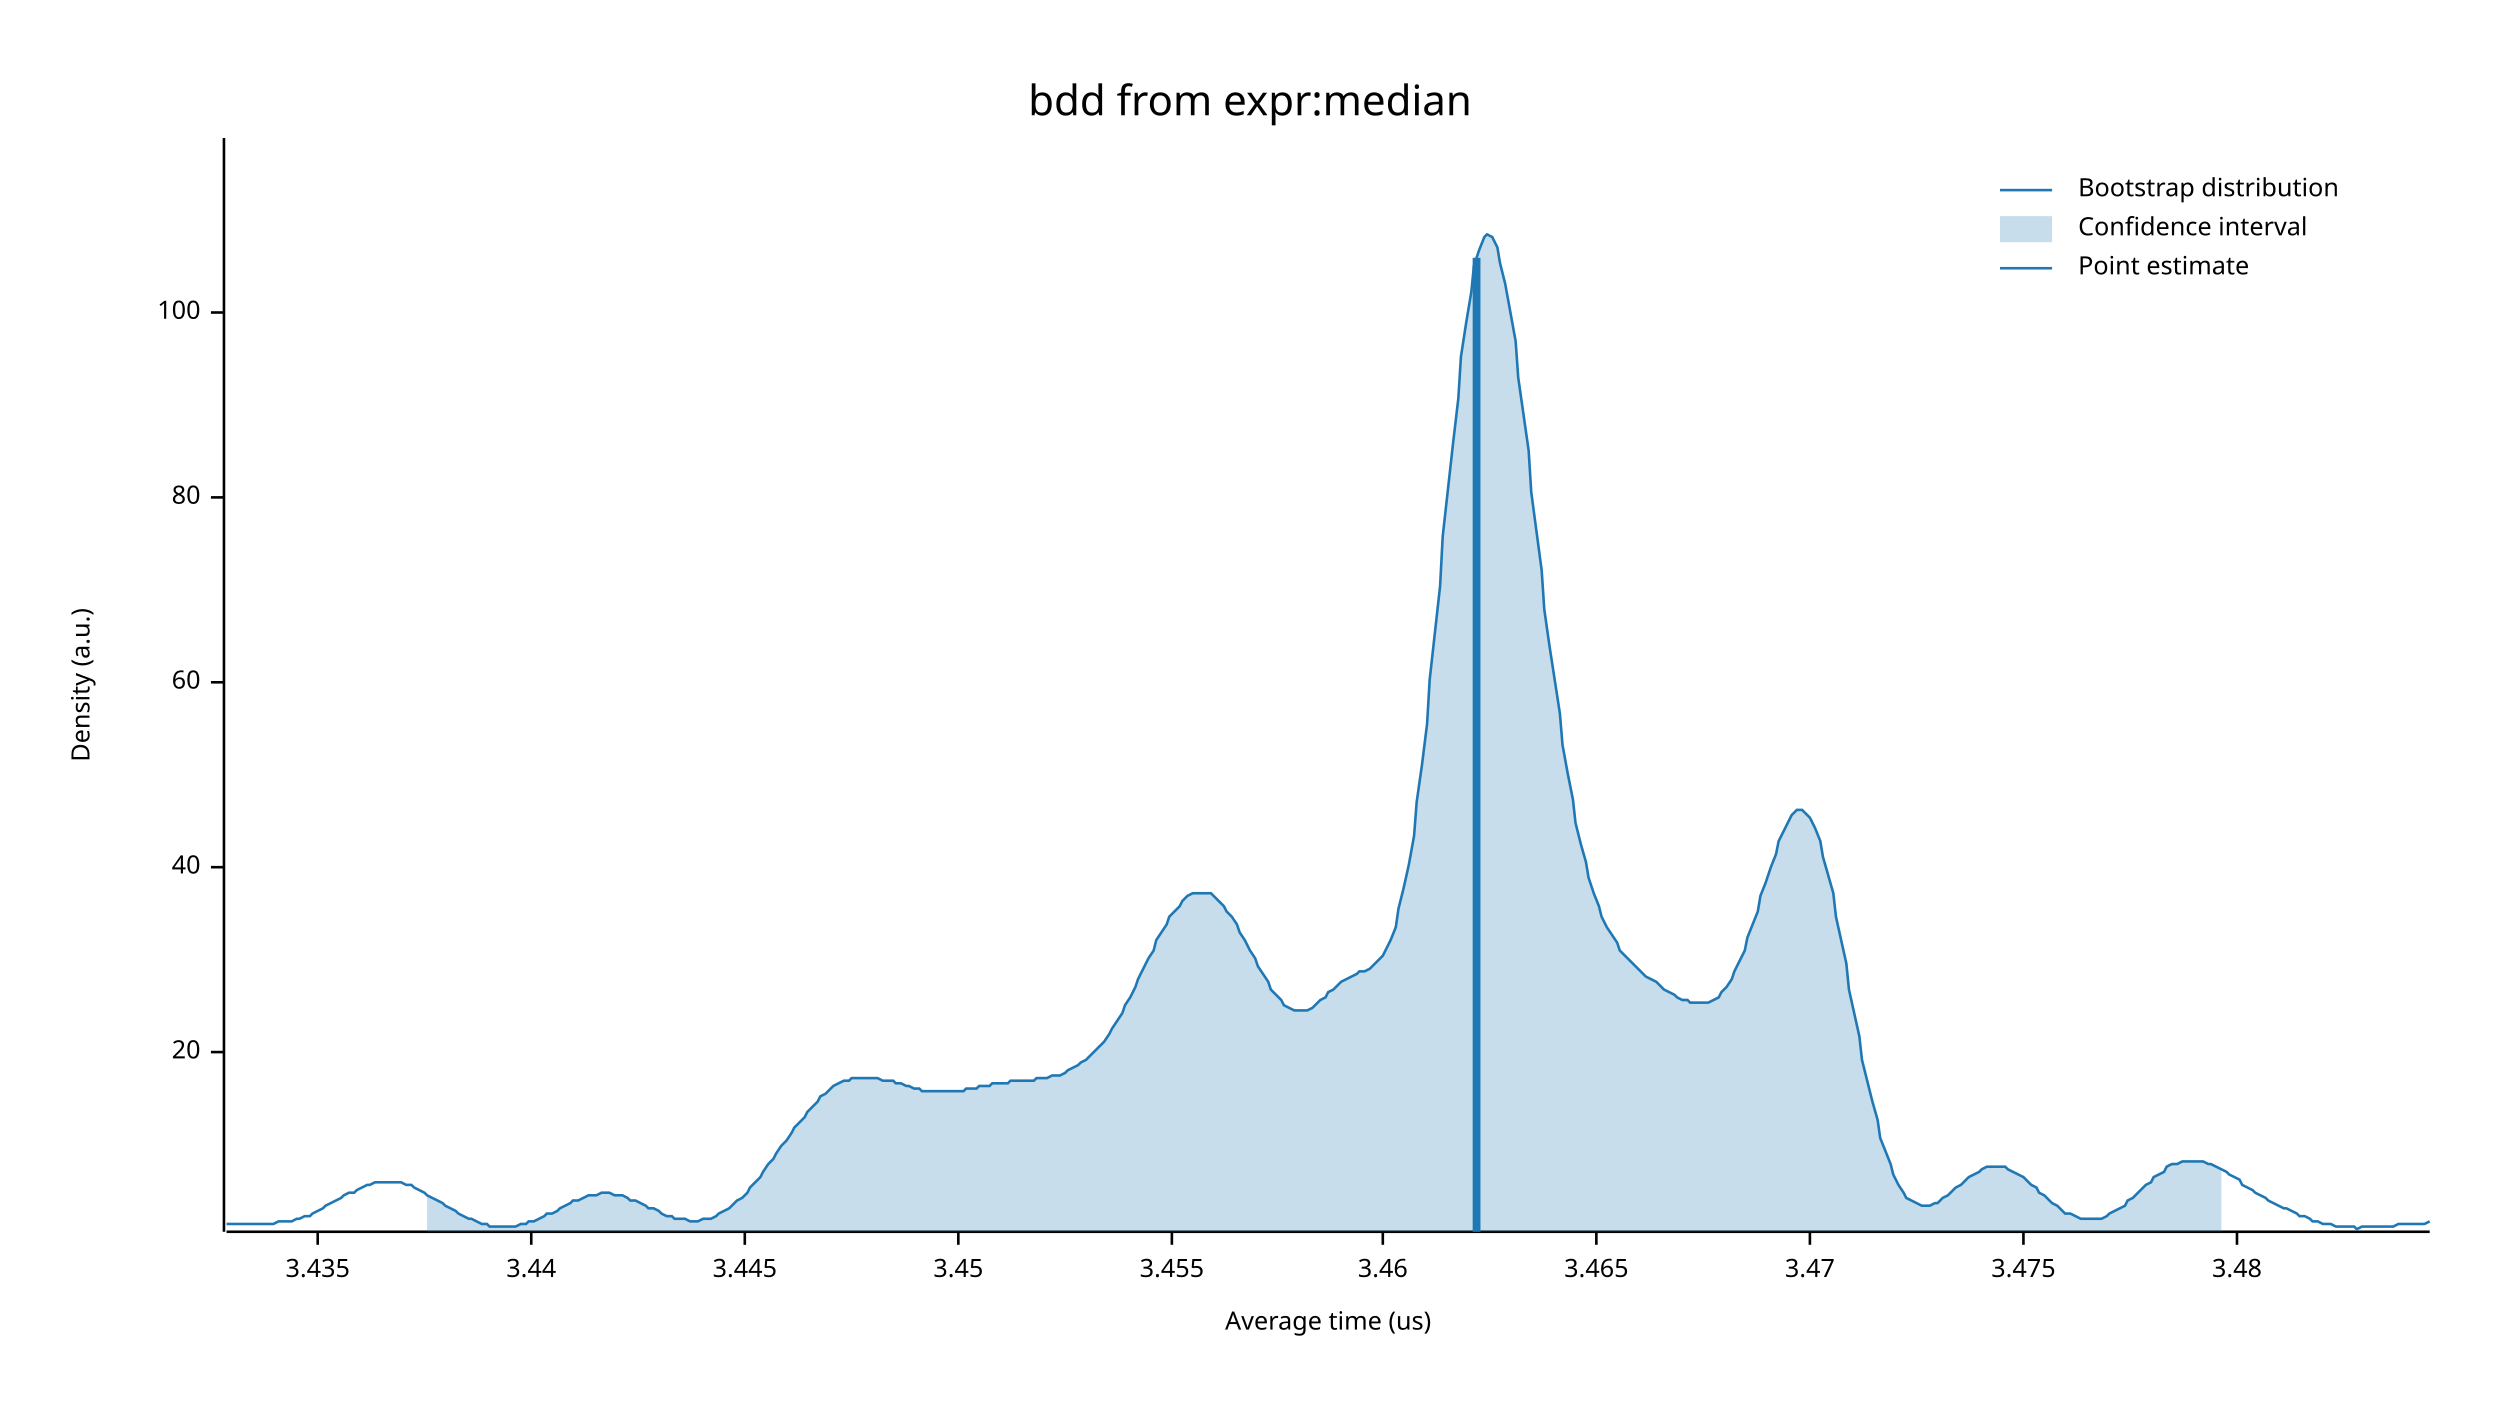
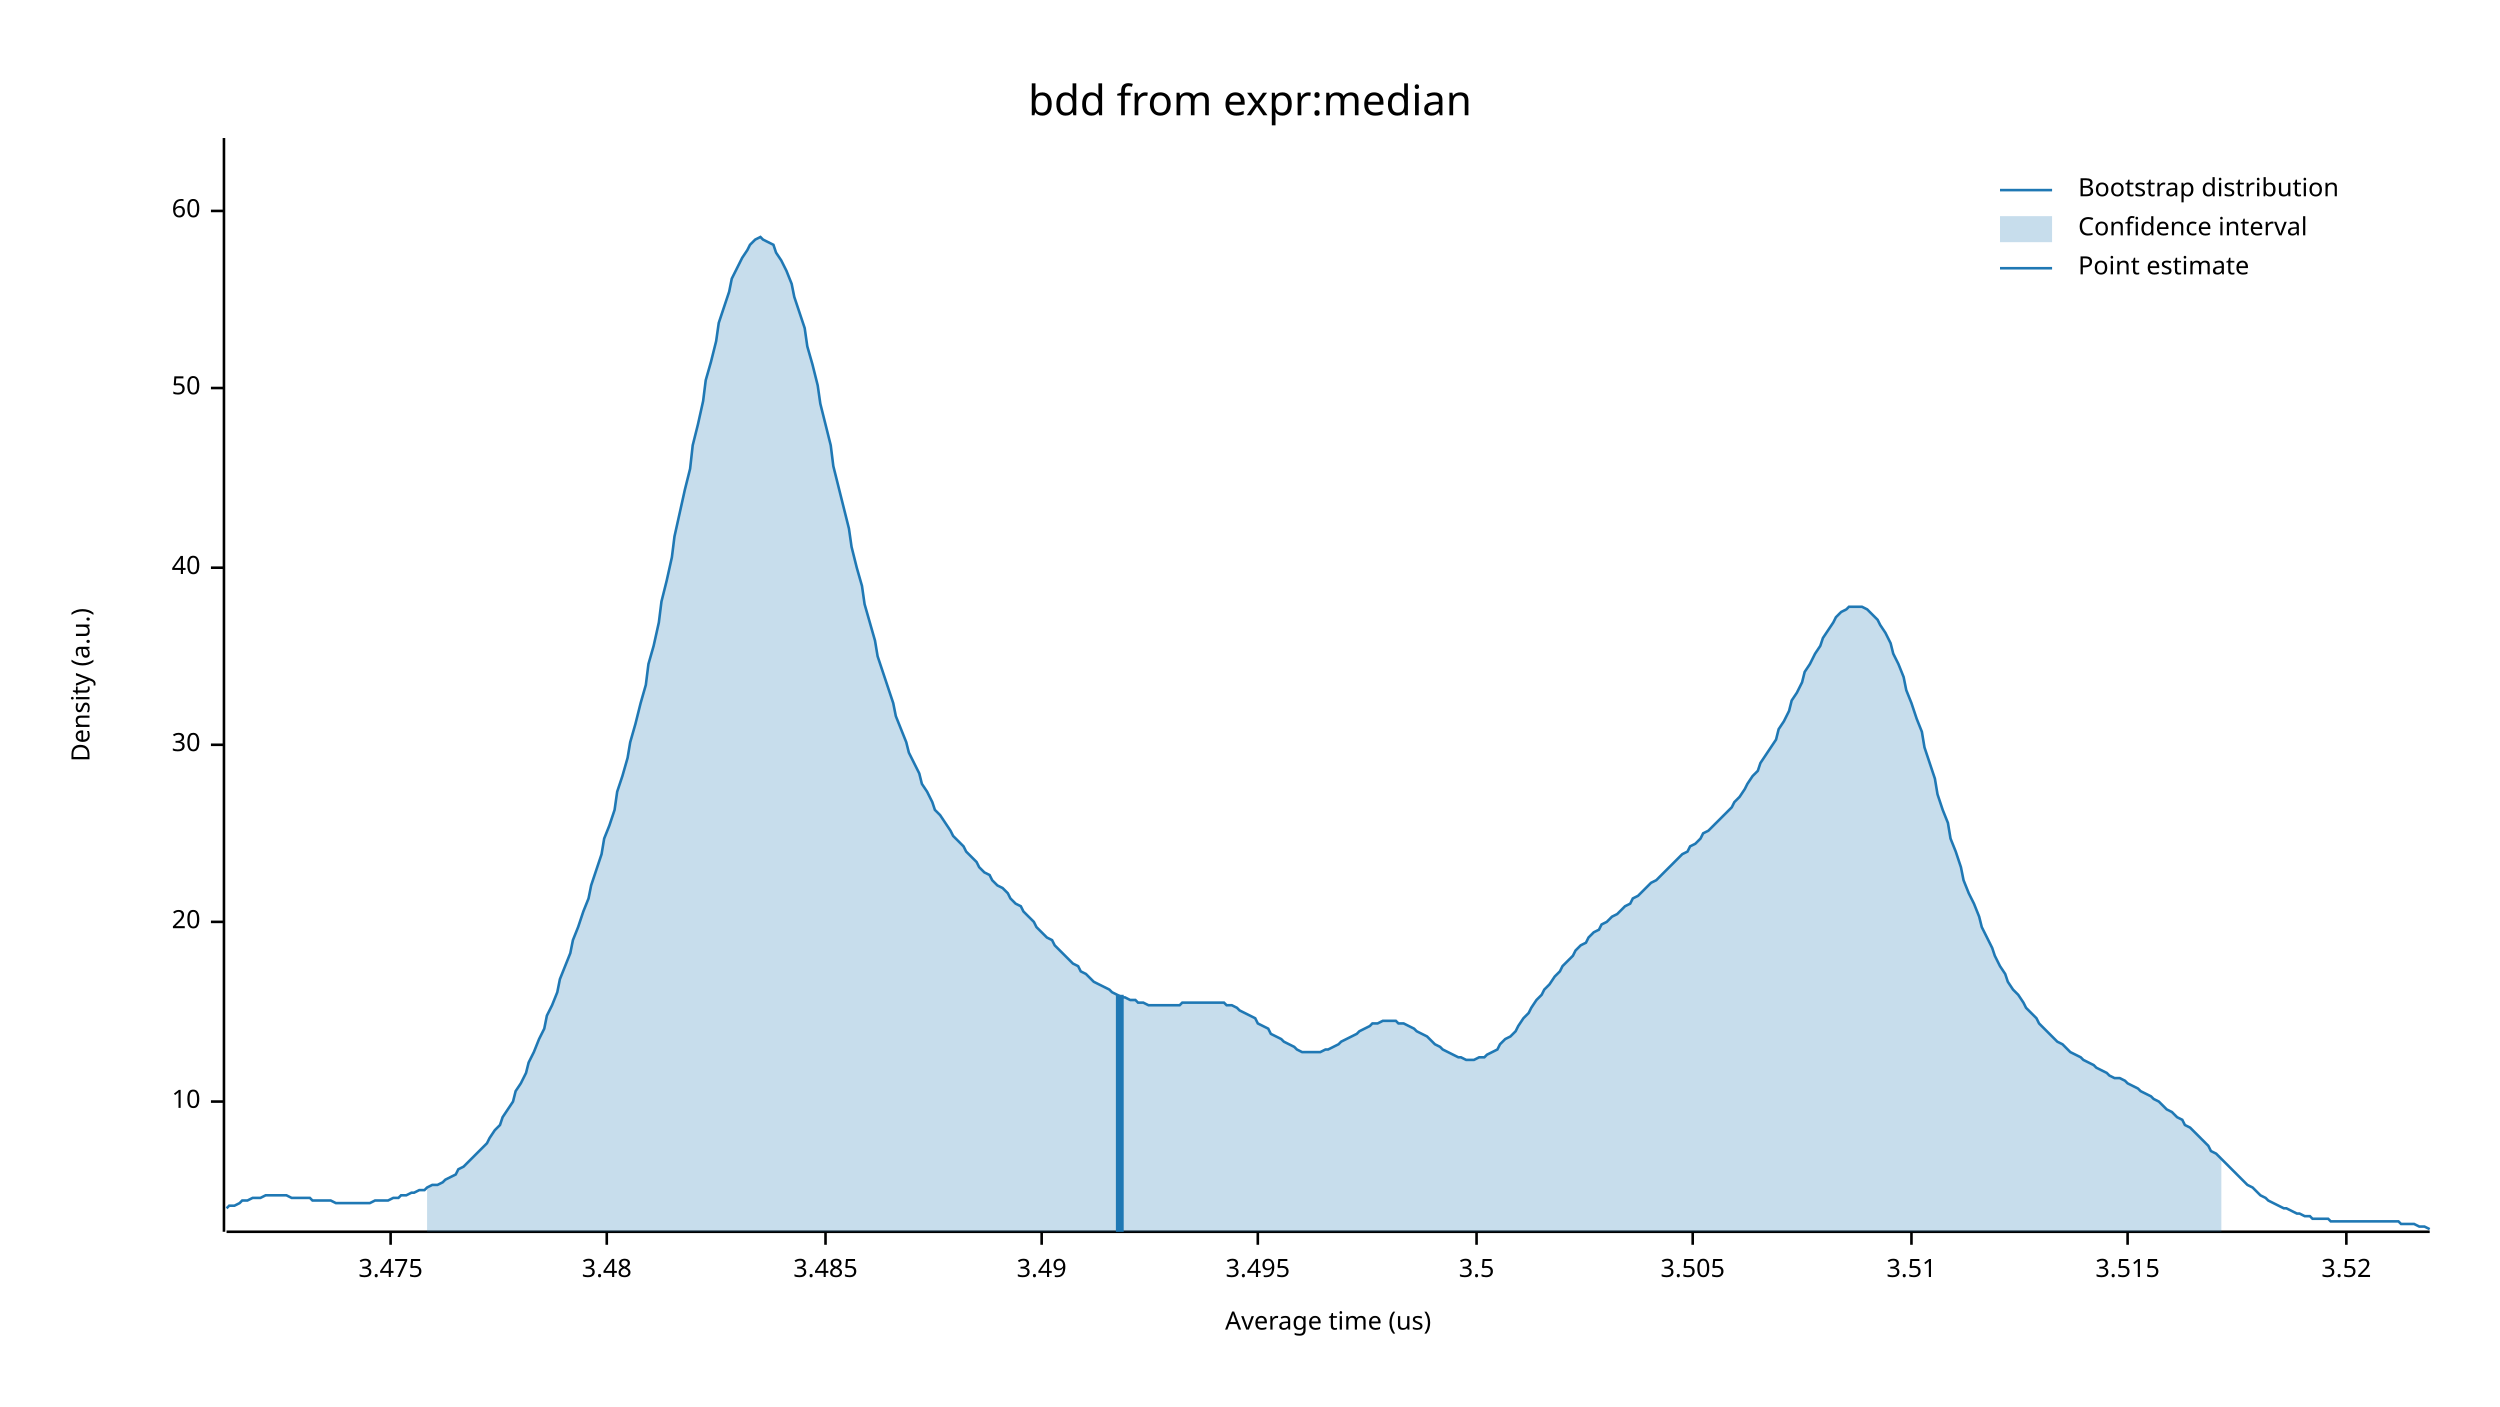
<svg xmlns="http://www.w3.org/2000/svg" width="960" height="540" viewBox="0 0 960 540">
  <text x="480" y="32" dy="0.76em" text-anchor="middle" font-family="sans-serif" font-size="16.129" opacity="1" fill="#000000">
bdd from expr:median
</text>
  <text x="27" y="263" dy="0.76em" text-anchor="middle" font-family="sans-serif" font-size="9.677" opacity="1" fill="#000000" transform="rotate(270, 27, 263)">
Density (a.u.)
</text>
  <text x="510" y="513" dy="-0.5ex" text-anchor="middle" font-family="sans-serif" font-size="9.677" opacity="1" fill="#000000">
Average time (us)
</text>
  <polyline fill="none" opacity="1" stroke="#000000" stroke-width="1" points="86,53 86,473 " />
-   <text x="77" y="404" dy="0.5ex" text-anchor="end" font-family="sans-serif" font-size="9.677" opacity="1" fill="#000000">
+   <text x="77" y="423" dy="0.5ex" text-anchor="end" font-family="sans-serif" font-size="9.677" opacity="1" fill="#000000">
+ 10
+ </text>
+   <polyline fill="none" opacity="1" stroke="#000000" stroke-width="1" points="81,423 86,423 " />
+   <text x="77" y="354" dy="0.5ex" text-anchor="end" font-family="sans-serif" font-size="9.677" opacity="1" fill="#000000">
20
</text>
-   <polyline fill="none" opacity="1" stroke="#000000" stroke-width="1" points="81,404 86,404 " />
-   <text x="77" y="333" dy="0.5ex" text-anchor="end" font-family="sans-serif" font-size="9.677" opacity="1" fill="#000000">
+   <polyline fill="none" opacity="1" stroke="#000000" stroke-width="1" points="81,354 86,354 " />
+   <text x="77" y="286" dy="0.5ex" text-anchor="end" font-family="sans-serif" font-size="9.677" opacity="1" fill="#000000">
+ 30
+ </text>
+   <polyline fill="none" opacity="1" stroke="#000000" stroke-width="1" points="81,286 86,286 " />
+   <text x="77" y="218" dy="0.5ex" text-anchor="end" font-family="sans-serif" font-size="9.677" opacity="1" fill="#000000">
40
</text>
-   <polyline fill="none" opacity="1" stroke="#000000" stroke-width="1" points="81,333 86,333 " />
-   <text x="77" y="262" dy="0.5ex" text-anchor="end" font-family="sans-serif" font-size="9.677" opacity="1" fill="#000000">
+   <polyline fill="none" opacity="1" stroke="#000000" stroke-width="1" points="81,218 86,218 " />
+   <text x="77" y="149" dy="0.5ex" text-anchor="end" font-family="sans-serif" font-size="9.677" opacity="1" fill="#000000">
+ 50
+ </text>
+   <polyline fill="none" opacity="1" stroke="#000000" stroke-width="1" points="81,149 86,149 " />
+   <text x="77" y="81" dy="0.5ex" text-anchor="end" font-family="sans-serif" font-size="9.677" opacity="1" fill="#000000">
60
</text>
-   <polyline fill="none" opacity="1" stroke="#000000" stroke-width="1" points="81,262 86,262 " />
-   <text x="77" y="191" dy="0.5ex" text-anchor="end" font-family="sans-serif" font-size="9.677" opacity="1" fill="#000000">
- 80
- </text>
-   <polyline fill="none" opacity="1" stroke="#000000" stroke-width="1" points="81,191 86,191 " />
-   <text x="77" y="120" dy="0.5ex" text-anchor="end" font-family="sans-serif" font-size="9.677" opacity="1" fill="#000000">
- 100
- </text>
-   <polyline fill="none" opacity="1" stroke="#000000" stroke-width="1" points="81,120 86,120 " />
+   <polyline fill="none" opacity="1" stroke="#000000" stroke-width="1" points="81,81 86,81 " />
  <polyline fill="none" opacity="1" stroke="#000000" stroke-width="1" points="87,473 933,473 " />
-   <text x="122" y="483" dy="0.76em" text-anchor="middle" font-family="sans-serif" font-size="9.677" opacity="1" fill="#000000">
- 3.435
- </text>
-   <polyline fill="none" opacity="1" stroke="#000000" stroke-width="1" points="122,473 122,478 " />
-   <text x="204" y="483" dy="0.76em" text-anchor="middle" font-family="sans-serif" font-size="9.677" opacity="1" fill="#000000">
- 3.44
- </text>
-   <polyline fill="none" opacity="1" stroke="#000000" stroke-width="1" points="204,473 204,478 " />
-   <text x="286" y="483" dy="0.76em" text-anchor="middle" font-family="sans-serif" font-size="9.677" opacity="1" fill="#000000">
- 3.445
- </text>
-   <polyline fill="none" opacity="1" stroke="#000000" stroke-width="1" points="286,473 286,478 " />
-   <text x="368" y="483" dy="0.76em" text-anchor="middle" font-family="sans-serif" font-size="9.677" opacity="1" fill="#000000">
- 3.45
- </text>
-   <polyline fill="none" opacity="1" stroke="#000000" stroke-width="1" points="368,473 368,478 " />
-   <text x="450" y="483" dy="0.76em" text-anchor="middle" font-family="sans-serif" font-size="9.677" opacity="1" fill="#000000">
- 3.455
- </text>
-   <polyline fill="none" opacity="1" stroke="#000000" stroke-width="1" points="450,473 450,478 " />
-   <text x="531" y="483" dy="0.76em" text-anchor="middle" font-family="sans-serif" font-size="9.677" opacity="1" fill="#000000">
- 3.46
- </text>
-   <polyline fill="none" opacity="1" stroke="#000000" stroke-width="1" points="531,473 531,478 " />
-   <text x="613" y="483" dy="0.76em" text-anchor="middle" font-family="sans-serif" font-size="9.677" opacity="1" fill="#000000">
- 3.465
- </text>
-   <polyline fill="none" opacity="1" stroke="#000000" stroke-width="1" points="613,473 613,478 " />
-   <text x="695" y="483" dy="0.76em" text-anchor="middle" font-family="sans-serif" font-size="9.677" opacity="1" fill="#000000">
- 3.47
- </text>
-   <polyline fill="none" opacity="1" stroke="#000000" stroke-width="1" points="695,473 695,478 " />
-   <text x="777" y="483" dy="0.76em" text-anchor="middle" font-family="sans-serif" font-size="9.677" opacity="1" fill="#000000">
+   <text x="150" y="483" dy="0.76em" text-anchor="middle" font-family="sans-serif" font-size="9.677" opacity="1" fill="#000000">
3.475
</text>
-   <polyline fill="none" opacity="1" stroke="#000000" stroke-width="1" points="777,473 777,478 " />
-   <text x="859" y="483" dy="0.76em" text-anchor="middle" font-family="sans-serif" font-size="9.677" opacity="1" fill="#000000">
+   <polyline fill="none" opacity="1" stroke="#000000" stroke-width="1" points="150,473 150,478 " />
+   <text x="233" y="483" dy="0.76em" text-anchor="middle" font-family="sans-serif" font-size="9.677" opacity="1" fill="#000000">
3.48
</text>
-   <polyline fill="none" opacity="1" stroke="#000000" stroke-width="1" points="859,473 859,478 " />
-   <polyline fill="none" opacity="1" stroke="#1F78B4" stroke-width="1" points="87,470 88,470 90,470 92,470 93,470 95,470 97,470 98,470 100,470 102,470 103,470 105,470 107,469 109,469 110,469 112,469 114,468 115,468 117,467 119,467 120,466 122,465 124,464 125,463 127,462 129,461 131,460 132,459 134,458 136,458 137,457 139,456 141,455 142,455 144,454 146,454 148,454 149,454 151,454 153,454 154,454 156,455 158,455 159,456 161,457 163,458 164,459 166,460 168,461 170,462 171,463 173,464 175,465 176,466 178,467 180,468 181,468 183,469 185,470 187,470 188,471 190,471 192,471 193,471 195,471 197,471 198,471 200,470 202,470 203,469 205,469 207,468 209,467 210,466 212,466 214,465 215,464 217,463 219,462 220,461 222,461 224,460 226,459 227,459 229,459 231,458 232,458 234,458 236,459 237,459 239,459 241,460 242,461 244,461 246,462 248,463 249,464 251,464 253,465 254,466 256,467 258,467 259,468 261,468 263,468 265,469 266,469 268,469 270,468 271,468 273,468 275,467 276,466 278,465 280,464 281,463 283,461 285,460 287,458 288,456 290,454 292,452 293,450 295,447 297,445 298,443 300,440 302,438 304,435 305,433 307,431 309,429 310,427 312,425 314,423 315,421 317,420 319,418 320,417 322,416 324,415 326,415 327,414 329,414 331,414 332,414 334,414 336,414 337,414 339,415 341,415 343,415 344,416 346,416 348,417 349,417 351,418 353,418 354,419 356,419 358,419 359,419 361,419 363,419 365,419 366,419 368,419 370,419 371,418 373,418 375,418 376,417 378,417 380,417 381,416 383,416 385,416 387,416 388,415 390,415 392,415 393,415 395,415 397,415 398,414 400,414 402,414 404,413 405,413 407,413 409,412 410,411 412,410 414,409 415,408 417,407 419,405 420,404 422,402 424,400 426,397 427,395 429,392 431,389 432,386 434,383 436,379 437,376 439,372 441,368 443,365 444,361 446,358 448,355 449,352 451,350 453,348 454,346 456,344 458,343 459,343 461,343 463,343 465,343 466,344 468,346 470,348 471,350 473,352 475,355 476,358 478,361 480,365 482,368 483,371 485,374 487,377 488,380 490,382 492,384 493,386 495,387 497,388 498,388 500,388 502,388 504,387 505,386 507,384 509,383 510,381 512,380 514,378 515,377 517,376 519,375 521,374 522,373 524,373 526,372 527,371 529,369 531,367 532,365 534,361 536,356 537,349 539,341 541,332 543,321 544,308 546,294 548,278 549,261 551,243 553,225 554,206 556,188 558,170 560,153 561,137 563,124 565,112 566,102 568,96 570,91 571,90 573,91 575,95 576,101 578,109 580,120 582,131 583,145 585,159 587,173 588,189 590,204 592,219 593,234 595,248 597,261 599,274 600,286 602,297 604,307 605,316 607,324 609,331 610,337 612,343 614,348 615,352 617,356 619,359 621,362 622,365 624,367 626,369 627,370 629,372 631,374 632,375 634,376 636,377 638,379 639,380 641,381 643,382 644,383 646,384 648,384 649,385 651,385 653,385 654,385 656,385 658,384 660,383 661,381 663,379 665,376 666,373 668,369 670,365 671,360 673,355 675,350 676,344 678,339 680,333 682,328 683,323 685,319 687,315 688,313 690,311 692,311 693,312 695,314 697,318 699,323 700,329 702,336 704,343 705,352 707,361 709,370 710,380 712,389 714,398 715,407 717,415 719,423 721,430 722,437 724,442 726,447 727,451 729,455 731,458 732,460 734,461 736,462 738,463 739,463 741,463 743,462 744,462 746,460 748,459 749,458 751,456 753,455 754,454 756,452 758,451 760,450 761,449 763,448 765,448 766,448 768,448 770,448 771,449 773,450 775,451 777,452 778,453 780,455 782,456 783,458 785,459 787,461 788,462 790,463 792,465 793,466 795,466 797,467 799,468 800,468 802,468 804,468 805,468 807,468 809,467 810,466 812,465 814,464 816,463 817,461 819,460 821,458 822,457 824,455 826,454 827,452 829,451 831,450 832,448 834,447 836,447 838,446 839,446 841,446 843,446 844,446 846,446 848,447 849,447 851,448 853,449 855,450 856,451 858,452 860,453 861,455 863,456 865,457 866,458 868,459 870,460 871,461 873,462 875,463 877,464 878,464 880,465 882,466 883,467 885,467 887,468 888,469 890,469 892,470 894,470 895,470 897,471 899,471 900,471 902,471 904,471 905,472 907,471 909,471 910,471 912,471 914,471 916,471 917,471 919,471 921,470 922,470 924,470 926,470 927,470 929,470 931,470 933,469 " />
-   <polygon opacity="0.25" fill="#1F78B4" points="164,459 166,460 168,461 170,462 171,463 173,464 175,465 176,466 178,467 180,468 181,468 183,469 185,470 187,470 188,471 190,471 192,471 193,471 195,471 197,471 198,471 200,470 202,470 203,469 205,469 207,468 209,467 210,466 212,466 214,465 215,464 217,463 219,462 220,461 222,461 224,460 226,459 227,459 229,459 231,458 232,458 234,458 236,459 237,459 239,459 241,460 242,461 244,461 246,462 248,463 249,464 251,464 253,465 254,466 256,467 258,467 259,468 261,468 263,468 265,469 266,469 268,469 270,468 271,468 273,468 275,467 276,466 278,465 280,464 281,463 283,461 285,460 287,458 288,456 290,454 292,452 293,450 295,447 297,445 298,443 300,440 302,438 304,435 305,433 307,431 309,429 310,427 312,425 314,423 315,421 317,420 319,418 320,417 322,416 324,415 326,415 327,414 329,414 331,414 332,414 334,414 336,414 337,414 339,415 341,415 343,415 344,416 346,416 348,417 349,417 351,418 353,418 354,419 356,419 358,419 359,419 361,419 363,419 365,419 366,419 368,419 370,419 371,418 373,418 375,418 376,417 378,417 380,417 381,416 383,416 385,416 387,416 388,415 390,415 392,415 393,415 395,415 397,415 398,414 400,414 402,414 404,413 405,413 407,413 409,412 410,411 412,410 414,409 415,408 417,407 419,405 420,404 422,402 424,400 426,397 427,395 429,392 431,389 432,386 434,383 436,379 437,376 439,372 441,368 443,365 444,361 446,358 448,355 449,352 451,350 453,348 454,346 456,344 458,343 459,343 461,343 463,343 465,343 466,344 468,346 470,348 471,350 473,352 475,355 476,358 478,361 480,365 482,368 483,371 485,374 487,377 488,380 490,382 492,384 493,386 495,387 497,388 498,388 500,388 502,388 504,387 505,386 507,384 509,383 510,381 512,380 514,378 515,377 517,376 519,375 521,374 522,373 524,373 526,372 527,371 529,369 531,367 532,365 534,361 536,356 537,349 539,341 541,332 543,321 544,308 546,294 548,278 549,261 551,243 553,225 554,206 556,188 558,170 560,153 561,137 563,124 565,112 566,102 568,96 570,91 571,90 573,91 575,95 576,101 578,109 580,120 582,131 583,145 585,159 587,173 588,189 590,204 592,219 593,234 595,248 597,261 599,274 600,286 602,297 604,307 605,316 607,324 609,331 610,337 612,343 614,348 615,352 617,356 619,359 621,362 622,365 624,367 626,369 627,370 629,372 631,374 632,375 634,376 636,377 638,379 639,380 641,381 643,382 644,383 646,384 648,384 649,385 651,385 653,385 654,385 656,385 658,384 660,383 661,381 663,379 665,376 666,373 668,369 670,365 671,360 673,355 675,350 676,344 678,339 680,333 682,328 683,323 685,319 687,315 688,313 690,311 692,311 693,312 695,314 697,318 699,323 700,329 702,336 704,343 705,352 707,361 709,370 710,380 712,389 714,398 715,407 717,415 719,423 721,430 722,437 724,442 726,447 727,451 729,455 731,458 732,460 734,461 736,462 738,463 739,463 741,463 743,462 744,462 746,460 748,459 749,458 751,456 753,455 754,454 756,452 758,451 760,450 761,449 763,448 765,448 766,448 768,448 770,448 771,449 773,450 775,451 777,452 778,453 780,455 782,456 783,458 785,459 787,461 788,462 790,463 792,465 793,466 795,466 797,467 799,468 800,468 802,468 804,468 805,468 807,468 809,467 810,466 812,465 814,464 816,463 817,461 819,460 821,458 822,457 824,455 826,454 827,452 829,451 831,450 832,448 834,447 836,447 838,446 839,446 841,446 843,446 844,446 846,446 848,447 849,447 851,448 853,449 853,473 164,473 " />
-   <polyline fill="none" opacity="1" stroke="#1F78B4" stroke-width="3" points="567,473 567,99 " />
+   <polyline fill="none" opacity="1" stroke="#000000" stroke-width="1" points="233,473 233,478 " />
+   <text x="317" y="483" dy="0.76em" text-anchor="middle" font-family="sans-serif" font-size="9.677" opacity="1" fill="#000000">
+ 3.485
+ </text>
+   <polyline fill="none" opacity="1" stroke="#000000" stroke-width="1" points="317,473 317,478 " />
+   <text x="400" y="483" dy="0.76em" text-anchor="middle" font-family="sans-serif" font-size="9.677" opacity="1" fill="#000000">
+ 3.49
+ </text>
+   <polyline fill="none" opacity="1" stroke="#000000" stroke-width="1" points="400,473 400,478 " />
+   <text x="483" y="483" dy="0.76em" text-anchor="middle" font-family="sans-serif" font-size="9.677" opacity="1" fill="#000000">
+ 3.495
+ </text>
+   <polyline fill="none" opacity="1" stroke="#000000" stroke-width="1" points="483,473 483,478 " />
+   <text x="567" y="483" dy="0.76em" text-anchor="middle" font-family="sans-serif" font-size="9.677" opacity="1" fill="#000000">
+ 3.5
+ </text>
+   <polyline fill="none" opacity="1" stroke="#000000" stroke-width="1" points="567,473 567,478 " />
+   <text x="650" y="483" dy="0.76em" text-anchor="middle" font-family="sans-serif" font-size="9.677" opacity="1" fill="#000000">
+ 3.505
+ </text>
+   <polyline fill="none" opacity="1" stroke="#000000" stroke-width="1" points="650,473 650,478 " />
+   <text x="734" y="483" dy="0.76em" text-anchor="middle" font-family="sans-serif" font-size="9.677" opacity="1" fill="#000000">
+ 3.51
+ </text>
+   <polyline fill="none" opacity="1" stroke="#000000" stroke-width="1" points="734,473 734,478 " />
+   <text x="817" y="483" dy="0.76em" text-anchor="middle" font-family="sans-serif" font-size="9.677" opacity="1" fill="#000000">
+ 3.515
+ </text>
+   <polyline fill="none" opacity="1" stroke="#000000" stroke-width="1" points="817,473 817,478 " />
+   <text x="901" y="483" dy="0.76em" text-anchor="middle" font-family="sans-serif" font-size="9.677" opacity="1" fill="#000000">
+ 3.52
+ </text>
+   <polyline fill="none" opacity="1" stroke="#000000" stroke-width="1" points="901,473 901,478 " />
+   <polyline fill="none" opacity="1" stroke="#1F78B4" stroke-width="1" points="87,464 88,463 90,463 92,462 93,461 95,461 97,460 98,460 100,460 102,459 103,459 105,459 107,459 109,459 110,459 112,460 114,460 115,460 117,460 119,460 120,461 122,461 124,461 125,461 127,461 129,462 131,462 132,462 134,462 136,462 137,462 139,462 141,462 142,462 144,461 146,461 148,461 149,461 151,460 153,460 154,459 156,459 158,458 159,458 161,457 163,457 164,456 166,455 168,455 170,454 171,453 173,452 175,451 176,449 178,448 180,446 181,445 183,443 185,441 187,439 188,437 190,434 192,432 193,429 195,426 197,423 198,419 200,416 202,412 203,408 205,404 207,399 209,395 210,390 212,386 214,381 215,376 217,371 219,366 220,361 222,356 224,350 226,345 227,340 229,334 231,328 232,322 234,317 236,311 237,304 239,298 241,291 242,285 244,278 246,270 248,263 249,255 251,248 253,239 254,231 256,223 258,214 259,206 261,197 263,188 265,180 266,171 268,163 270,154 271,146 273,139 275,131 276,124 278,118 280,112 281,107 283,103 285,99 287,96 288,94 290,92 292,91 293,92 295,93 297,94 298,97 300,100 302,104 304,109 305,114 307,120 309,126 310,133 312,140 314,148 315,155 317,163 319,171 320,179 322,187 324,195 326,203 327,210 329,218 331,225 332,232 334,239 336,246 337,252 339,258 341,264 343,270 344,275 346,280 348,285 349,289 351,293 353,297 354,301 356,304 358,308 359,311 361,313 363,316 365,319 366,321 368,323 370,325 371,327 373,329 375,331 376,333 378,335 380,336 381,338 383,340 385,341 387,343 388,345 390,347 392,348 393,350 395,352 397,354 398,356 400,358 402,360 404,361 405,363 407,365 409,367 410,368 412,370 414,371 415,373 417,374 419,376 420,377 422,378 424,379 426,380 427,381 429,382 431,383 432,383 434,384 436,384 437,385 439,385 441,386 443,386 444,386 446,386 448,386 449,386 451,386 453,386 454,385 456,385 458,385 459,385 461,385 463,385 465,385 466,385 468,385 470,385 471,386 473,386 475,387 476,388 478,389 480,390 482,391 483,393 485,394 487,395 488,397 490,398 492,399 493,400 495,401 497,402 498,403 500,404 502,404 504,404 505,404 507,404 509,403 510,403 512,402 514,401 515,400 517,399 519,398 521,397 522,396 524,395 526,394 527,393 529,393 531,392 532,392 534,392 536,392 537,393 539,393 541,394 543,395 544,396 546,397 548,398 549,399 551,401 553,402 554,403 556,404 558,405 560,406 561,406 563,407 565,407 566,407 568,406 570,406 571,405 573,404 575,403 576,401 578,399 580,398 582,396 583,394 585,391 587,389 588,387 590,384 592,382 593,380 595,378 597,375 599,373 600,371 602,369 604,367 605,365 607,363 609,362 610,360 612,358 614,357 615,355 617,354 619,352 621,351 622,350 624,348 626,347 627,345 629,344 631,342 632,341 634,339 636,338 638,336 639,335 641,333 643,331 644,330 646,328 648,327 649,325 651,324 653,322 654,320 656,319 658,317 660,315 661,314 663,312 665,310 666,308 668,306 670,303 671,301 673,298 675,296 676,293 678,290 680,287 682,284 683,280 685,277 687,273 688,269 690,266 692,262 693,258 695,255 697,251 699,248 700,245 702,242 704,239 705,237 707,235 709,234 710,233 712,233 714,233 715,233 717,234 719,236 721,238 722,240 724,243 726,247 727,251 729,255 731,260 732,265 734,270 736,276 738,281 739,287 741,293 743,299 744,305 746,311 748,316 749,322 751,327 753,333 754,338 756,343 758,347 760,352 761,356 763,360 765,364 766,367 768,371 770,374 771,377 773,380 775,382 777,385 778,387 780,389 782,391 783,393 785,395 787,397 788,398 790,400 792,401 793,402 795,404 797,405 799,406 800,407 802,408 804,409 805,410 807,411 809,412 810,413 812,414 814,414 816,415 817,416 819,417 821,418 822,419 824,420 826,421 827,422 829,423 831,425 832,426 834,427 836,429 838,430 839,432 841,433 843,435 844,436 846,438 848,440 849,442 851,443 853,445 855,447 856,448 858,450 860,452 861,453 863,455 865,456 866,457 868,459 870,460 871,461 873,462 875,463 877,464 878,464 880,465 882,466 883,466 885,467 887,467 888,468 890,468 892,468 894,468 895,469 897,469 899,469 900,469 902,469 904,469 905,469 907,469 909,469 910,469 912,469 914,469 916,469 917,469 919,469 921,469 922,470 924,470 926,470 927,470 929,471 931,471 933,472 " />
+   <polygon opacity="0.25" fill="#1F78B4" points="164,456 166,455 168,455 170,454 171,453 173,452 175,451 176,449 178,448 180,446 181,445 183,443 185,441 187,439 188,437 190,434 192,432 193,429 195,426 197,423 198,419 200,416 202,412 203,408 205,404 207,399 209,395 210,390 212,386 214,381 215,376 217,371 219,366 220,361 222,356 224,350 226,345 227,340 229,334 231,328 232,322 234,317 236,311 237,304 239,298 241,291 242,285 244,278 246,270 248,263 249,255 251,248 253,239 254,231 256,223 258,214 259,206 261,197 263,188 265,180 266,171 268,163 270,154 271,146 273,139 275,131 276,124 278,118 280,112 281,107 283,103 285,99 287,96 288,94 290,92 292,91 293,92 295,93 297,94 298,97 300,100 302,104 304,109 305,114 307,120 309,126 310,133 312,140 314,148 315,155 317,163 319,171 320,179 322,187 324,195 326,203 327,210 329,218 331,225 332,232 334,239 336,246 337,252 339,258 341,264 343,270 344,275 346,280 348,285 349,289 351,293 353,297 354,301 356,304 358,308 359,311 361,313 363,316 365,319 366,321 368,323 370,325 371,327 373,329 375,331 376,333 378,335 380,336 381,338 383,340 385,341 387,343 388,345 390,347 392,348 393,350 395,352 397,354 398,356 400,358 402,360 404,361 405,363 407,365 409,367 410,368 412,370 414,371 415,373 417,374 419,376 420,377 422,378 424,379 426,380 427,381 429,382 431,383 432,383 434,384 436,384 437,385 439,385 441,386 443,386 444,386 446,386 448,386 449,386 451,386 453,386 454,385 456,385 458,385 459,385 461,385 463,385 465,385 466,385 468,385 470,385 471,386 473,386 475,387 476,388 478,389 480,390 482,391 483,393 485,394 487,395 488,397 490,398 492,399 493,400 495,401 497,402 498,403 500,404 502,404 504,404 505,404 507,404 509,403 510,403 512,402 514,401 515,400 517,399 519,398 521,397 522,396 524,395 526,394 527,393 529,393 531,392 532,392 534,392 536,392 537,393 539,393 541,394 543,395 544,396 546,397 548,398 549,399 551,401 553,402 554,403 556,404 558,405 560,406 561,406 563,407 565,407 566,407 568,406 570,406 571,405 573,404 575,403 576,401 578,399 580,398 582,396 583,394 585,391 587,389 588,387 590,384 592,382 593,380 595,378 597,375 599,373 600,371 602,369 604,367 605,365 607,363 609,362 610,360 612,358 614,357 615,355 617,354 619,352 621,351 622,350 624,348 626,347 627,345 629,344 631,342 632,341 634,339 636,338 638,336 639,335 641,333 643,331 644,330 646,328 648,327 649,325 651,324 653,322 654,320 656,319 658,317 660,315 661,314 663,312 665,310 666,308 668,306 670,303 671,301 673,298 675,296 676,293 678,290 680,287 682,284 683,280 685,277 687,273 688,269 690,266 692,262 693,258 695,255 697,251 699,248 700,245 702,242 704,239 705,237 707,235 709,234 710,233 712,233 714,233 715,233 717,234 719,236 721,238 722,240 724,243 726,247 727,251 729,255 731,260 732,265 734,270 736,276 738,281 739,287 741,293 743,299 744,305 746,311 748,316 749,322 751,327 753,333 754,338 756,343 758,347 760,352 761,356 763,360 765,364 766,367 768,371 770,374 771,377 773,380 775,382 777,385 778,387 780,389 782,391 783,393 785,395 787,397 788,398 790,400 792,401 793,402 795,404 797,405 799,406 800,407 802,408 804,409 805,410 807,411 809,412 810,413 812,414 814,414 816,415 817,416 819,417 821,418 822,419 824,420 826,421 827,422 829,423 831,425 832,426 834,427 836,429 838,430 839,432 841,433 843,435 844,436 846,438 848,440 849,442 851,443 853,445 853,473 164,473 " />
+   <polyline fill="none" opacity="1" stroke="#1F78B4" stroke-width="3" points="430,473 430,382 " />
  <text x="798" y="68" dy="0.76em" text-anchor="start" font-family="sans-serif" font-size="9.677" opacity="1" fill="#000000">
Bootstrap distribution
</text>
  <text x="798" y="83" dy="0.76em" text-anchor="start" font-family="sans-serif" font-size="9.677" opacity="1" fill="#000000">
Confidence interval
</text>
  <text x="798" y="98" dy="0.76em" text-anchor="start" font-family="sans-serif" font-size="9.677" opacity="1" fill="#000000">
Point estimate
</text>
  <polyline fill="none" opacity="1" stroke="#1F78B4" stroke-width="1" points="768,73 788,73 " />
  <rect x="768" y="83" width="20" height="10" opacity="0.25" fill="#1F78B4" stroke="none" />
  <polyline fill="none" opacity="1" stroke="#1F78B4" stroke-width="1" points="768,103 788,103 " />
</svg>
